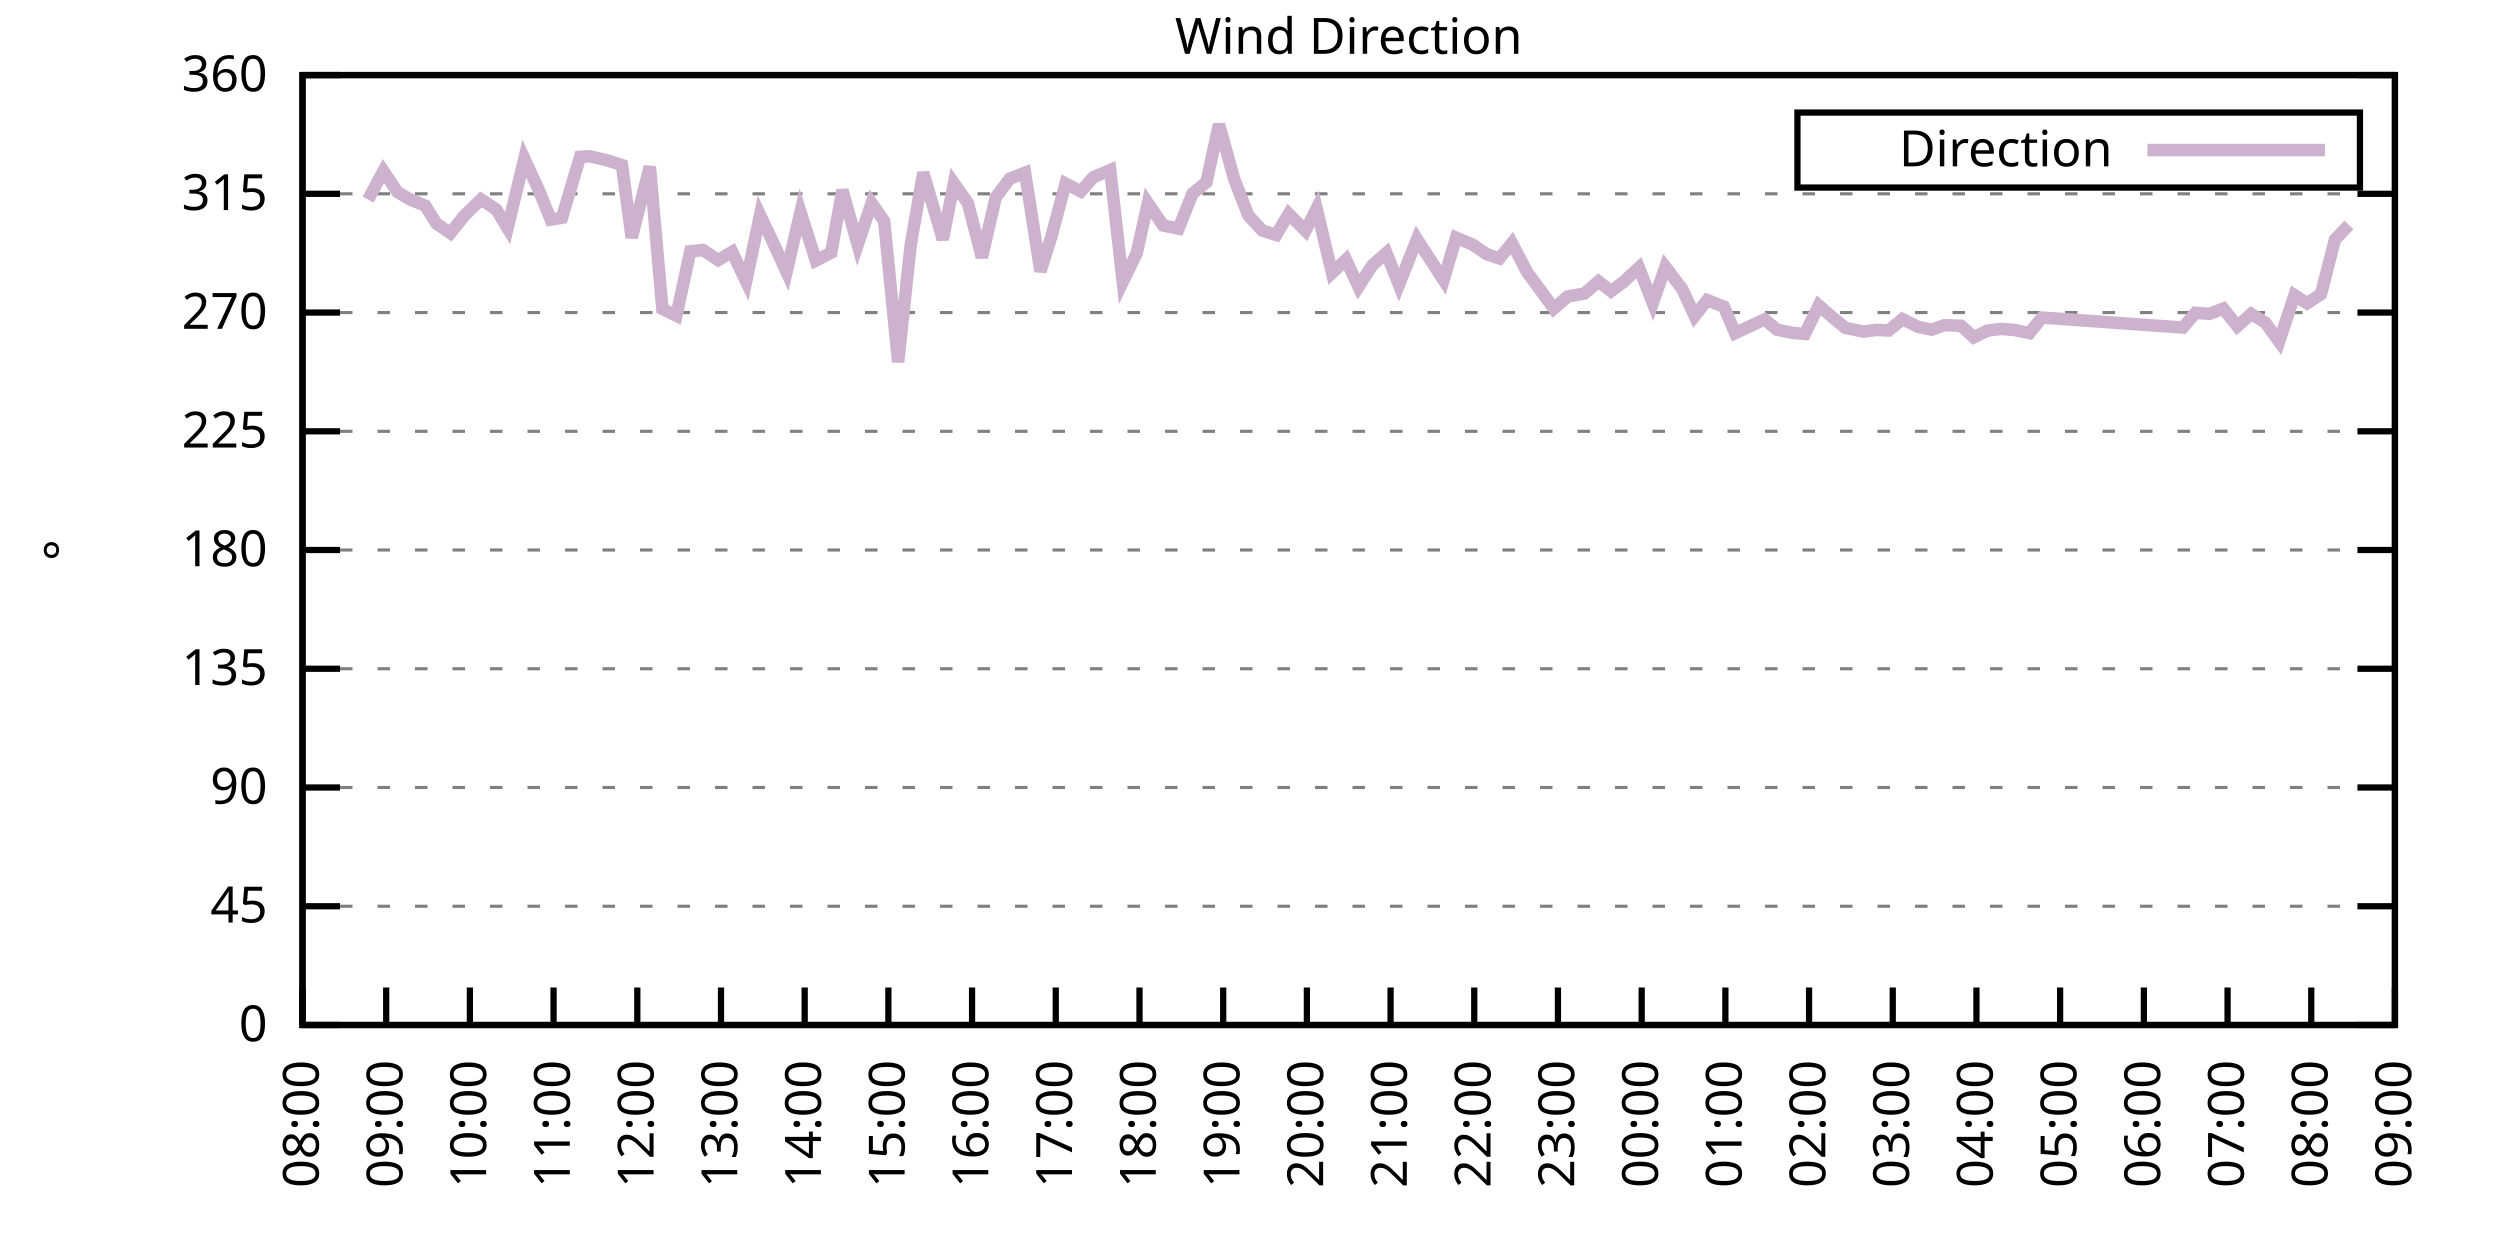
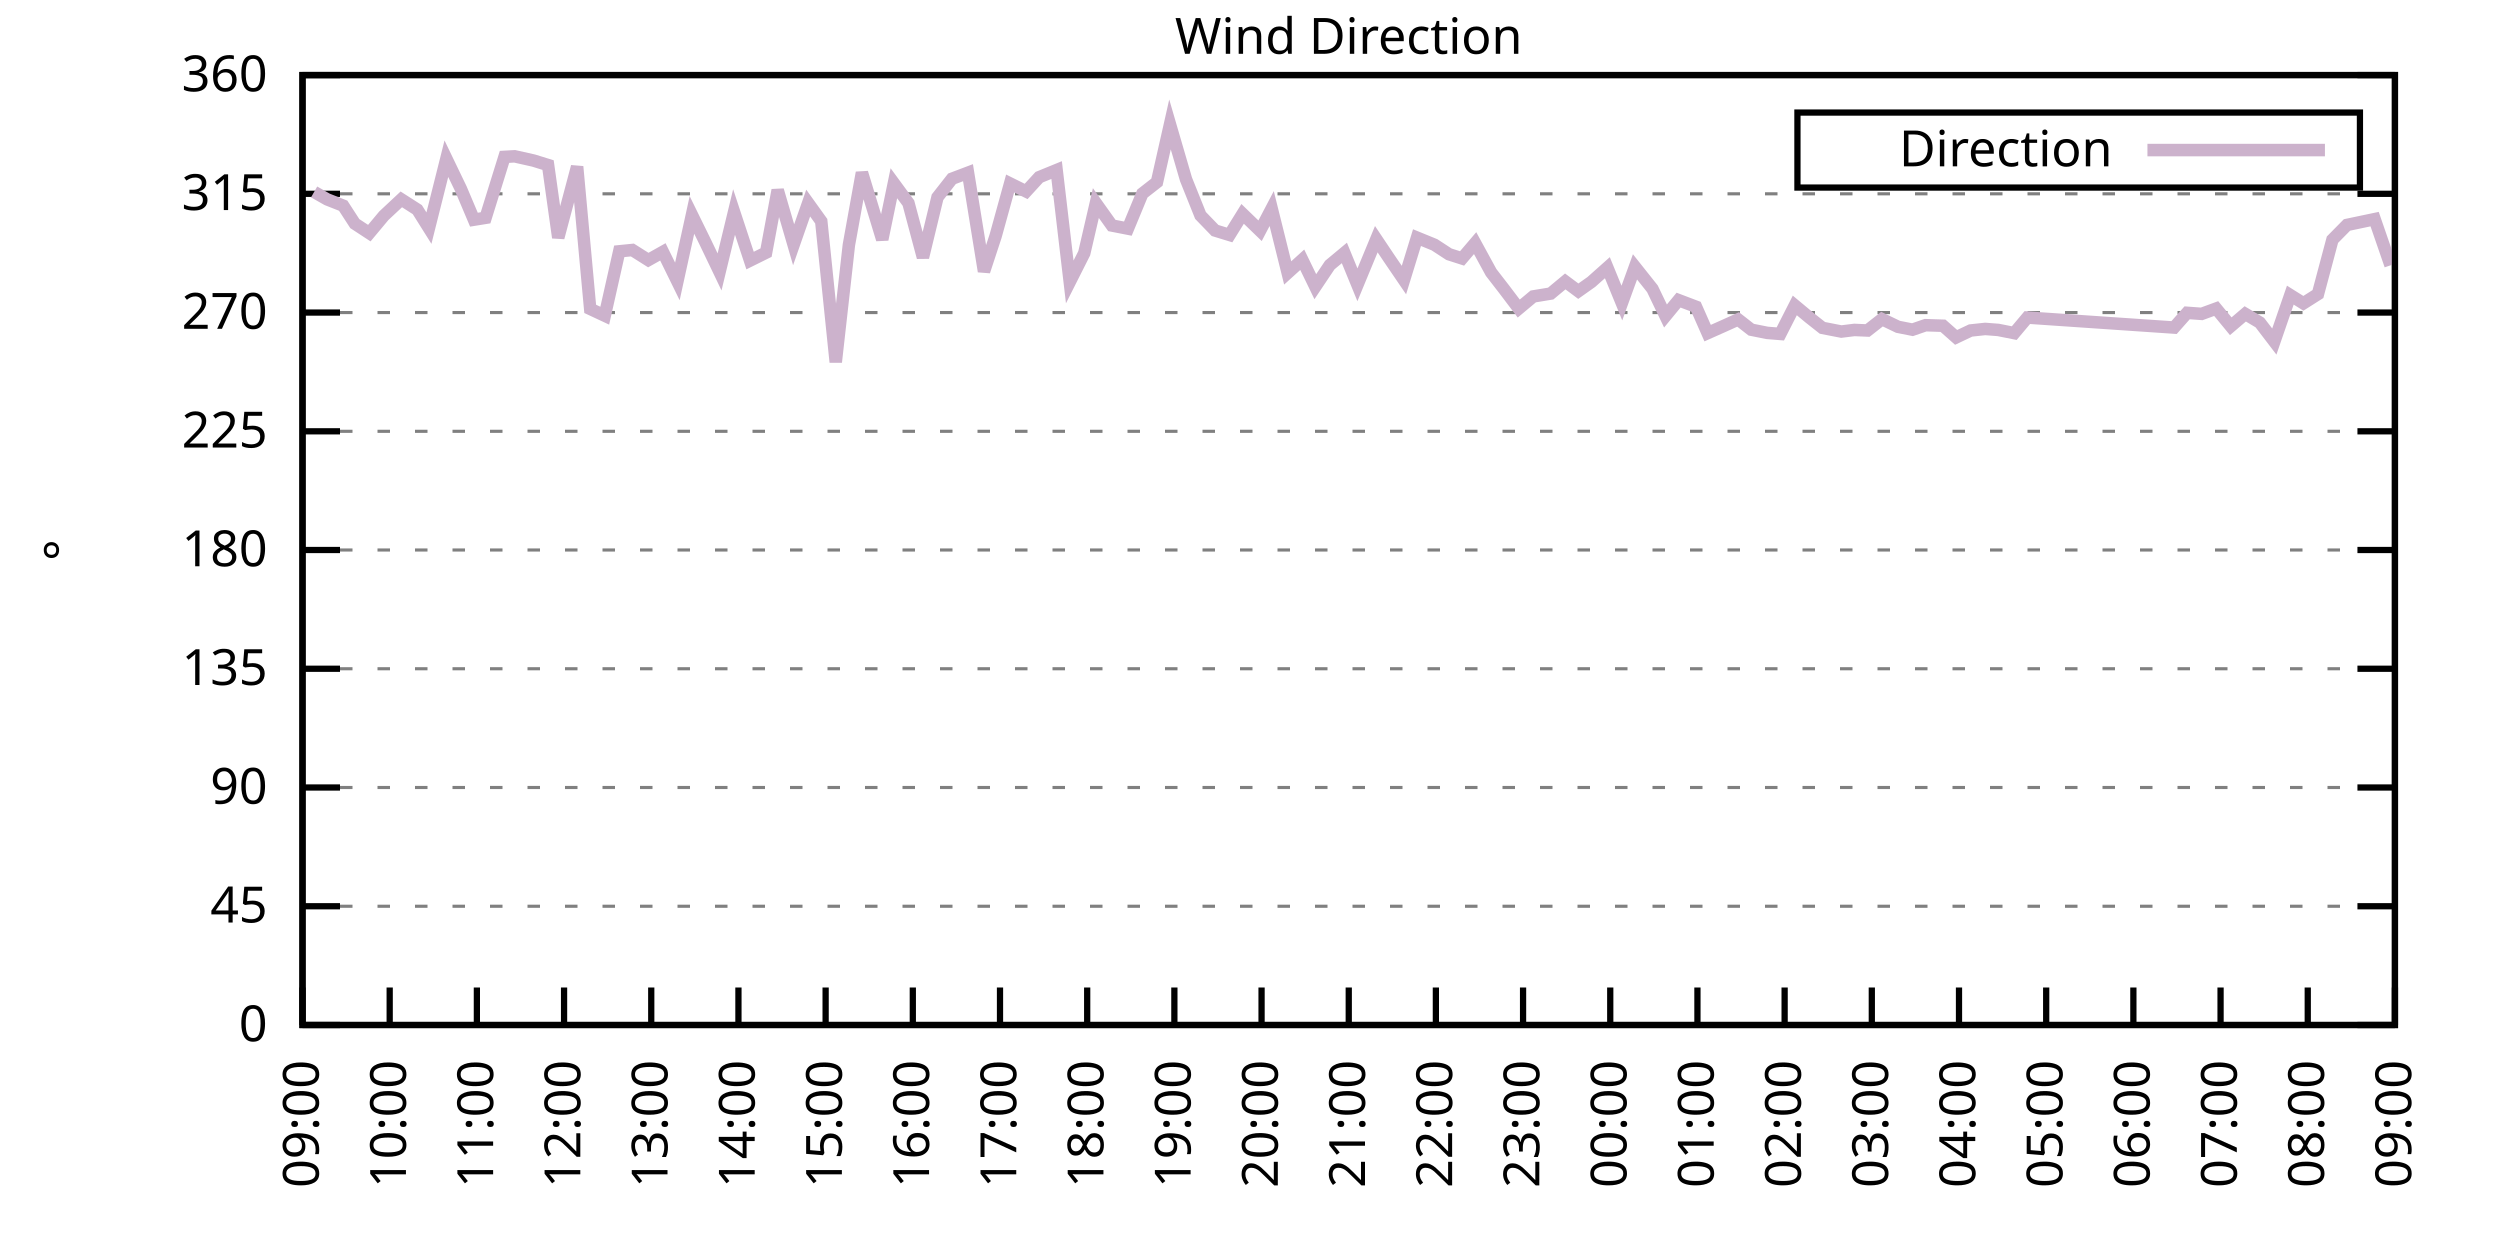
<svg xmlns="http://www.w3.org/2000/svg" xmlns:xlink="http://www.w3.org/1999/xlink" width="400" height="200" viewBox="0 0 400 200">
  <g id="gnuplot_canvas">
    <rect x="0" y="0" width="400" height="200" fill="none" />
    <defs>
      <circle id="gpDot" r="0.5" stroke-width="0.5" stroke="currentColor" />
      <path id="gpPt0" stroke-width="0.333" stroke="currentColor" d="M-1,0 h2 M0,-1 v2" />
      <path id="gpPt1" stroke-width="0.333" stroke="currentColor" d="M-1,-1 L1,1 M1,-1 L-1,1" />
      <path id="gpPt2" stroke-width="0.333" stroke="currentColor" d="M-1,0 L1,0 M0,-1 L0,1 M-1,-1 L1,1 M-1,1 L1,-1" />
      <rect id="gpPt3" stroke-width="0.333" stroke="currentColor" x="-1" y="-1" width="2" height="2" />
      <rect id="gpPt4" stroke-width="0.333" stroke="currentColor" fill="currentColor" x="-1" y="-1" width="2" height="2" />
      <circle id="gpPt5" stroke-width="0.333" stroke="currentColor" cx="0" cy="0" r="1" />
      <use xlink:href="#gpPt5" id="gpPt6" fill="currentColor" stroke="none" />
      <path id="gpPt7" stroke-width="0.333" stroke="currentColor" d="M0,-1.33 L-1.33,0.67 L1.33,0.67 z" />
      <use xlink:href="#gpPt7" id="gpPt8" fill="currentColor" stroke="none" />
      <use xlink:href="#gpPt7" id="gpPt9" stroke="currentColor" transform="rotate(180)" />
      <use xlink:href="#gpPt9" id="gpPt10" fill="currentColor" stroke="none" />
      <use xlink:href="#gpPt3" id="gpPt11" stroke="currentColor" transform="rotate(45)" />
      <use xlink:href="#gpPt11" id="gpPt12" fill="currentColor" stroke="none" />
      <path id="gpPt13" stroke-width="0.333" stroke="currentColor" d="M0,1.330 L1.265,0.411 L0.782,-1.067 L-0.782,-1.076 L-1.265,0.411 z" />
      <use xlink:href="#gpPt13" id="gpPt14" fill="currentColor" stroke="none" />
      <filter id="textbox" filterUnits="objectBoundingBox" x="0" y="0" height="1" width="1">
        <feFlood flood-color="white" flood-opacity="1" result="bgnd" />
        <feComposite in="SourceGraphic" in2="bgnd" operator="atop" />
      </filter>
      <filter id="greybox" filterUnits="objectBoundingBox" x="0" y="0" height="1" width="1">
        <feFlood flood-color="lightgrey" flood-opacity="1" result="grey" />
        <feComposite in="SourceGraphic" in2="grey" operator="atop" />
      </filter>
    </defs>
    <g fill="none" color="white" stroke="currentColor" stroke-width="1.00" stroke-linecap="butt" stroke-linejoin="miter">
</g>
    <g fill="none" color="black" stroke="currentColor" stroke-width="1.00" stroke-linecap="butt" stroke-linejoin="miter">
      <g stroke="none" shape-rendering="crispEdges">
        <polygon fill="rgb(255, 255, 255)" points="48.40,164.00 383.18,164.00 383.18,12.02 48.40,12.02 " />
      </g>
    </g>
    <g fill="none" color="black" stroke="currentColor" stroke-width="1.00" stroke-linecap="butt" stroke-linejoin="miter">
</g>
    <g fill="none" color="black" stroke="black" stroke-width="0.50" stroke-linecap="butt" stroke-linejoin="miter">
</g>
    <g fill="none" color="gray" stroke="currentColor" stroke-width="0.50" stroke-linecap="butt" stroke-linejoin="miter">
      <path stroke="gray" stroke-dasharray="2,4" class="gridline" d="M48.40,164.00 L383.19,164.00  " />
    </g>
    <g fill="none" color="gray" stroke="gray" stroke-width="1.00" stroke-linecap="butt" stroke-linejoin="miter">
</g>
    <g fill="none" color="black" stroke="currentColor" stroke-width="1.00" stroke-linecap="butt" stroke-linejoin="miter">
      <path stroke="black" d="M48.40,164.00 L54.40,164.00 M383.19,164.00 L377.19,164.00  " />
      <g transform="translate(42.80,166.60)" stroke="none" fill="black" font-family="Sans" font-size="8.00" text-anchor="end">
        <text>
          <tspan font-family="Sans"> 0</tspan>
        </text>
      </g>
    </g>
    <g fill="none" color="black" stroke="currentColor" stroke-width="1.00" stroke-linecap="butt" stroke-linejoin="miter">
</g>
    <g fill="none" color="black" stroke="black" stroke-width="0.50" stroke-linecap="butt" stroke-linejoin="miter">
</g>
    <g fill="none" color="gray" stroke="currentColor" stroke-width="0.50" stroke-linecap="butt" stroke-linejoin="miter">
      <path stroke="gray" stroke-dasharray="2,4" class="gridline" d="M48.40,145.00 L383.19,145.00  " />
    </g>
    <g fill="none" color="gray" stroke="gray" stroke-width="1.00" stroke-linecap="butt" stroke-linejoin="miter">
</g>
    <g fill="none" color="black" stroke="currentColor" stroke-width="1.00" stroke-linecap="butt" stroke-linejoin="miter">
      <path stroke="black" d="M48.40,145.00 L54.40,145.00 M383.19,145.00 L377.19,145.00  " />
      <g transform="translate(42.80,147.60)" stroke="none" fill="black" font-family="Sans" font-size="8.00" text-anchor="end">
        <text>
          <tspan font-family="Sans"> 45</tspan>
        </text>
      </g>
    </g>
    <g fill="none" color="black" stroke="currentColor" stroke-width="1.00" stroke-linecap="butt" stroke-linejoin="miter">
</g>
    <g fill="none" color="black" stroke="black" stroke-width="0.50" stroke-linecap="butt" stroke-linejoin="miter">
</g>
    <g fill="none" color="gray" stroke="currentColor" stroke-width="0.50" stroke-linecap="butt" stroke-linejoin="miter">
      <path stroke="gray" stroke-dasharray="2,4" class="gridline" d="M48.40,126.00 L383.19,126.00  " />
    </g>
    <g fill="none" color="gray" stroke="gray" stroke-width="1.00" stroke-linecap="butt" stroke-linejoin="miter">
</g>
    <g fill="none" color="black" stroke="currentColor" stroke-width="1.00" stroke-linecap="butt" stroke-linejoin="miter">
      <path stroke="black" d="M48.40,126.00 L54.40,126.00 M383.19,126.00 L377.19,126.00  " />
      <g transform="translate(42.80,128.60)" stroke="none" fill="black" font-family="Sans" font-size="8.00" text-anchor="end">
        <text>
          <tspan font-family="Sans"> 90</tspan>
        </text>
      </g>
    </g>
    <g fill="none" color="black" stroke="currentColor" stroke-width="1.00" stroke-linecap="butt" stroke-linejoin="miter">
</g>
    <g fill="none" color="black" stroke="black" stroke-width="0.50" stroke-linecap="butt" stroke-linejoin="miter">
</g>
    <g fill="none" color="gray" stroke="currentColor" stroke-width="0.50" stroke-linecap="butt" stroke-linejoin="miter">
      <path stroke="gray" stroke-dasharray="2,4" class="gridline" d="M48.40,107.00 L383.19,107.00  " />
    </g>
    <g fill="none" color="gray" stroke="gray" stroke-width="1.00" stroke-linecap="butt" stroke-linejoin="miter">
</g>
    <g fill="none" color="black" stroke="currentColor" stroke-width="1.00" stroke-linecap="butt" stroke-linejoin="miter">
      <path stroke="black" d="M48.40,107.00 L54.40,107.00 M383.19,107.00 L377.19,107.00  " />
      <g transform="translate(42.80,109.60)" stroke="none" fill="black" font-family="Sans" font-size="8.00" text-anchor="end">
        <text>
          <tspan font-family="Sans"> 135</tspan>
        </text>
      </g>
    </g>
    <g fill="none" color="black" stroke="currentColor" stroke-width="1.00" stroke-linecap="butt" stroke-linejoin="miter">
</g>
    <g fill="none" color="black" stroke="black" stroke-width="0.50" stroke-linecap="butt" stroke-linejoin="miter">
</g>
    <g fill="none" color="gray" stroke="currentColor" stroke-width="0.50" stroke-linecap="butt" stroke-linejoin="miter">
      <path stroke="gray" stroke-dasharray="2,4" class="gridline" d="M48.40,88.00 L383.19,88.00  " />
    </g>
    <g fill="none" color="gray" stroke="gray" stroke-width="1.00" stroke-linecap="butt" stroke-linejoin="miter">
</g>
    <g fill="none" color="black" stroke="currentColor" stroke-width="1.00" stroke-linecap="butt" stroke-linejoin="miter">
      <path stroke="black" d="M48.40,88.00 L54.40,88.00 M383.19,88.00 L377.19,88.00  " />
      <g transform="translate(42.80,90.60)" stroke="none" fill="black" font-family="Sans" font-size="8.00" text-anchor="end">
        <text>
          <tspan font-family="Sans"> 180</tspan>
        </text>
      </g>
    </g>
    <g fill="none" color="black" stroke="currentColor" stroke-width="1.00" stroke-linecap="butt" stroke-linejoin="miter">
</g>
    <g fill="none" color="black" stroke="black" stroke-width="0.50" stroke-linecap="butt" stroke-linejoin="miter">
</g>
    <g fill="none" color="gray" stroke="currentColor" stroke-width="0.50" stroke-linecap="butt" stroke-linejoin="miter">
      <path stroke="gray" stroke-dasharray="2,4" class="gridline" d="M48.40,69.01 L383.19,69.01  " />
    </g>
    <g fill="none" color="gray" stroke="gray" stroke-width="1.00" stroke-linecap="butt" stroke-linejoin="miter">
</g>
    <g fill="none" color="black" stroke="currentColor" stroke-width="1.00" stroke-linecap="butt" stroke-linejoin="miter">
      <path stroke="black" d="M48.40,69.01 L54.40,69.01 M383.19,69.01 L377.19,69.01  " />
      <g transform="translate(42.80,71.61)" stroke="none" fill="black" font-family="Sans" font-size="8.00" text-anchor="end">
        <text>
          <tspan font-family="Sans"> 225</tspan>
        </text>
      </g>
    </g>
    <g fill="none" color="black" stroke="currentColor" stroke-width="1.00" stroke-linecap="butt" stroke-linejoin="miter">
</g>
    <g fill="none" color="black" stroke="black" stroke-width="0.50" stroke-linecap="butt" stroke-linejoin="miter">
</g>
    <g fill="none" color="gray" stroke="currentColor" stroke-width="0.50" stroke-linecap="butt" stroke-linejoin="miter">
      <path stroke="gray" stroke-dasharray="2,4" class="gridline" d="M48.40,50.01 L383.19,50.01  " />
    </g>
    <g fill="none" color="gray" stroke="gray" stroke-width="1.00" stroke-linecap="butt" stroke-linejoin="miter">
</g>
    <g fill="none" color="black" stroke="currentColor" stroke-width="1.00" stroke-linecap="butt" stroke-linejoin="miter">
      <path stroke="black" d="M48.40,50.01 L54.40,50.01 M383.19,50.01 L377.19,50.01  " />
      <g transform="translate(42.80,52.61)" stroke="none" fill="black" font-family="Sans" font-size="8.00" text-anchor="end">
        <text>
          <tspan font-family="Sans"> 270</tspan>
        </text>
      </g>
    </g>
    <g fill="none" color="black" stroke="currentColor" stroke-width="1.00" stroke-linecap="butt" stroke-linejoin="miter">
</g>
    <g fill="none" color="black" stroke="black" stroke-width="0.50" stroke-linecap="butt" stroke-linejoin="miter">
</g>
    <g fill="none" color="gray" stroke="currentColor" stroke-width="0.50" stroke-linecap="butt" stroke-linejoin="miter">
      <path stroke="gray" stroke-dasharray="2,4" class="gridline" d="M48.40,31.01 L383.19,31.01  " />
    </g>
    <g fill="none" color="gray" stroke="gray" stroke-width="1.00" stroke-linecap="butt" stroke-linejoin="miter">
</g>
    <g fill="none" color="black" stroke="currentColor" stroke-width="1.00" stroke-linecap="butt" stroke-linejoin="miter">
      <path stroke="black" d="M48.40,31.01 L54.40,31.01 M383.19,31.01 L377.19,31.01  " />
      <g transform="translate(42.80,33.61)" stroke="none" fill="black" font-family="Sans" font-size="8.00" text-anchor="end">
        <text>
          <tspan font-family="Sans"> 315</tspan>
        </text>
      </g>
    </g>
    <g fill="none" color="black" stroke="currentColor" stroke-width="1.00" stroke-linecap="butt" stroke-linejoin="miter">
</g>
    <g fill="none" color="black" stroke="black" stroke-width="0.50" stroke-linecap="butt" stroke-linejoin="miter">
</g>
    <g fill="none" color="gray" stroke="currentColor" stroke-width="0.50" stroke-linecap="butt" stroke-linejoin="miter">
      <path stroke="gray" stroke-dasharray="2,4" class="gridline" d="M48.40,12.01 L383.19,12.01  " />
    </g>
    <g fill="none" color="gray" stroke="gray" stroke-width="1.00" stroke-linecap="butt" stroke-linejoin="miter">
</g>
    <g fill="none" color="black" stroke="currentColor" stroke-width="1.00" stroke-linecap="butt" stroke-linejoin="miter">
      <path stroke="black" d="M48.40,12.01 L54.40,12.01 M383.19,12.01 L377.19,12.01  " />
      <g transform="translate(42.80,14.61)" stroke="none" fill="black" font-family="Sans" font-size="8.00" text-anchor="end">
        <text>
          <tspan font-family="Sans"> 360</tspan>
        </text>
      </g>
    </g>
    <g fill="none" color="black" stroke="currentColor" stroke-width="1.00" stroke-linecap="butt" stroke-linejoin="miter">
      <path stroke="black" d="M48.40,164.00 L48.40,158.00  " />
      <g transform="translate(51.00,169.60) rotate(270.00)" stroke="none" fill="black" font-family="Sans" font-size="8.00" text-anchor="end">
        <text>
-           <tspan font-family="Sans">08:00</tspan>
-         </text>
-       </g>
-     </g>
-     <g fill="none" color="black" stroke="currentColor" stroke-width="1.00" stroke-linecap="butt" stroke-linejoin="miter">
-       <path stroke="black" d="M61.79,164.00 L61.79,158.00  " />
-       <g transform="translate(64.39,169.60) rotate(270.00)" stroke="none" fill="black" font-family="Sans" font-size="8.00" text-anchor="end">
-         <text>
          <tspan font-family="Sans">09:00</tspan>
        </text>
      </g>
    </g>
    <g fill="none" color="black" stroke="currentColor" stroke-width="1.00" stroke-linecap="butt" stroke-linejoin="miter">
-       <path stroke="black" d="M75.18,164.00 L75.18,158.00  " />
-       <g transform="translate(77.78,169.60) rotate(270.00)" stroke="none" fill="black" font-family="Sans" font-size="8.00" text-anchor="end">
+       <path stroke="black" d="M62.35,164.00 L62.35,158.00  " />
+       <g transform="translate(64.95,169.60) rotate(270.00)" stroke="none" fill="black" font-family="Sans" font-size="8.00" text-anchor="end">
        <text>
          <tspan font-family="Sans">10:00</tspan>
        </text>
      </g>
    </g>
    <g fill="none" color="black" stroke="currentColor" stroke-width="1.00" stroke-linecap="butt" stroke-linejoin="miter">
-       <path stroke="black" d="M88.57,164.00 L88.57,158.00  " />
-       <g transform="translate(91.17,169.60) rotate(270.00)" stroke="none" fill="black" font-family="Sans" font-size="8.00" text-anchor="end">
+       <path stroke="black" d="M76.30,164.00 L76.30,158.00  " />
+       <g transform="translate(78.90,169.60) rotate(270.00)" stroke="none" fill="black" font-family="Sans" font-size="8.00" text-anchor="end">
        <text>
          <tspan font-family="Sans">11:00</tspan>
        </text>
      </g>
    </g>
    <g fill="none" color="black" stroke="currentColor" stroke-width="1.00" stroke-linecap="butt" stroke-linejoin="miter">
-       <path stroke="black" d="M101.97,164.00 L101.97,158.00  " />
-       <g transform="translate(104.57,169.60) rotate(270.00)" stroke="none" fill="black" font-family="Sans" font-size="8.00" text-anchor="end">
+       <path stroke="black" d="M90.25,164.00 L90.25,158.00  " />
+       <g transform="translate(92.85,169.60) rotate(270.00)" stroke="none" fill="black" font-family="Sans" font-size="8.00" text-anchor="end">
        <text>
          <tspan font-family="Sans">12:00</tspan>
        </text>
      </g>
    </g>
    <g fill="none" color="black" stroke="currentColor" stroke-width="1.00" stroke-linecap="butt" stroke-linejoin="miter">
-       <path stroke="black" d="M115.36,164.00 L115.36,158.00  " />
-       <g transform="translate(117.96,169.60) rotate(270.00)" stroke="none" fill="black" font-family="Sans" font-size="8.00" text-anchor="end">
+       <path stroke="black" d="M104.20,164.00 L104.20,158.00  " />
+       <g transform="translate(106.80,169.60) rotate(270.00)" stroke="none" fill="black" font-family="Sans" font-size="8.00" text-anchor="end">
        <text>
          <tspan font-family="Sans">13:00</tspan>
        </text>
      </g>
    </g>
    <g fill="none" color="black" stroke="currentColor" stroke-width="1.00" stroke-linecap="butt" stroke-linejoin="miter">
-       <path stroke="black" d="M128.75,164.00 L128.75,158.00  " />
-       <g transform="translate(131.35,169.60) rotate(270.00)" stroke="none" fill="black" font-family="Sans" font-size="8.00" text-anchor="end">
+       <path stroke="black" d="M118.15,164.00 L118.15,158.00  " />
+       <g transform="translate(120.75,169.60) rotate(270.00)" stroke="none" fill="black" font-family="Sans" font-size="8.00" text-anchor="end">
        <text>
          <tspan font-family="Sans">14:00</tspan>
        </text>
      </g>
    </g>
    <g fill="none" color="black" stroke="currentColor" stroke-width="1.00" stroke-linecap="butt" stroke-linejoin="miter">
-       <path stroke="black" d="M142.14,164.00 L142.14,158.00  " />
-       <g transform="translate(144.74,169.60) rotate(270.00)" stroke="none" fill="black" font-family="Sans" font-size="8.00" text-anchor="end">
+       <path stroke="black" d="M132.10,164.00 L132.10,158.00  " />
+       <g transform="translate(134.70,169.60) rotate(270.00)" stroke="none" fill="black" font-family="Sans" font-size="8.00" text-anchor="end">
        <text>
          <tspan font-family="Sans">15:00</tspan>
        </text>
      </g>
    </g>
    <g fill="none" color="black" stroke="currentColor" stroke-width="1.00" stroke-linecap="butt" stroke-linejoin="miter">
-       <path stroke="black" d="M155.53,164.00 L155.53,158.00  " />
-       <g transform="translate(158.13,169.60) rotate(270.00)" stroke="none" fill="black" font-family="Sans" font-size="8.00" text-anchor="end">
+       <path stroke="black" d="M146.05,164.00 L146.05,158.00  " />
+       <g transform="translate(148.65,169.60) rotate(270.00)" stroke="none" fill="black" font-family="Sans" font-size="8.00" text-anchor="end">
        <text>
          <tspan font-family="Sans">16:00</tspan>
        </text>
      </g>
    </g>
    <g fill="none" color="black" stroke="currentColor" stroke-width="1.00" stroke-linecap="butt" stroke-linejoin="miter">
-       <path stroke="black" d="M168.92,164.00 L168.92,158.00  " />
-       <g transform="translate(171.52,169.60) rotate(270.00)" stroke="none" fill="black" font-family="Sans" font-size="8.00" text-anchor="end">
+       <path stroke="black" d="M160.00,164.00 L160.00,158.00  " />
+       <g transform="translate(162.60,169.60) rotate(270.00)" stroke="none" fill="black" font-family="Sans" font-size="8.00" text-anchor="end">
        <text>
          <tspan font-family="Sans">17:00</tspan>
        </text>
      </g>
    </g>
    <g fill="none" color="black" stroke="currentColor" stroke-width="1.00" stroke-linecap="butt" stroke-linejoin="miter">
-       <path stroke="black" d="M182.32,164.00 L182.32,158.00  " />
-       <g transform="translate(184.92,169.60) rotate(270.00)" stroke="none" fill="black" font-family="Sans" font-size="8.00" text-anchor="end">
+       <path stroke="black" d="M173.95,164.00 L173.95,158.00  " />
+       <g transform="translate(176.55,169.60) rotate(270.00)" stroke="none" fill="black" font-family="Sans" font-size="8.00" text-anchor="end">
        <text>
          <tspan font-family="Sans">18:00</tspan>
        </text>
      </g>
    </g>
    <g fill="none" color="black" stroke="currentColor" stroke-width="1.00" stroke-linecap="butt" stroke-linejoin="miter">
-       <path stroke="black" d="M195.71,164.00 L195.71,158.00  " />
-       <g transform="translate(198.31,169.60) rotate(270.00)" stroke="none" fill="black" font-family="Sans" font-size="8.00" text-anchor="end">
+       <path stroke="black" d="M187.90,164.00 L187.90,158.00  " />
+       <g transform="translate(190.50,169.60) rotate(270.00)" stroke="none" fill="black" font-family="Sans" font-size="8.00" text-anchor="end">
        <text>
          <tspan font-family="Sans">19:00</tspan>
        </text>
      </g>
    </g>
    <g fill="none" color="black" stroke="currentColor" stroke-width="1.00" stroke-linecap="butt" stroke-linejoin="miter">
-       <path stroke="black" d="M209.10,164.00 L209.10,158.00  " />
-       <g transform="translate(211.70,169.60) rotate(270.00)" stroke="none" fill="black" font-family="Sans" font-size="8.00" text-anchor="end">
+       <path stroke="black" d="M201.85,164.00 L201.85,158.00  " />
+       <g transform="translate(204.45,169.60) rotate(270.00)" stroke="none" fill="black" font-family="Sans" font-size="8.00" text-anchor="end">
        <text>
          <tspan font-family="Sans">20:00</tspan>
        </text>
      </g>
    </g>
    <g fill="none" color="black" stroke="currentColor" stroke-width="1.00" stroke-linecap="butt" stroke-linejoin="miter">
-       <path stroke="black" d="M222.49,164.00 L222.49,158.00  " />
-       <g transform="translate(225.09,169.60) rotate(270.00)" stroke="none" fill="black" font-family="Sans" font-size="8.00" text-anchor="end">
+       <path stroke="black" d="M215.80,164.00 L215.80,158.00  " />
+       <g transform="translate(218.40,169.60) rotate(270.00)" stroke="none" fill="black" font-family="Sans" font-size="8.00" text-anchor="end">
        <text>
          <tspan font-family="Sans">21:00</tspan>
        </text>
      </g>
    </g>
    <g fill="none" color="black" stroke="currentColor" stroke-width="1.00" stroke-linecap="butt" stroke-linejoin="miter">
-       <path stroke="black" d="M235.88,164.00 L235.88,158.00  " />
-       <g transform="translate(238.48,169.60) rotate(270.00)" stroke="none" fill="black" font-family="Sans" font-size="8.00" text-anchor="end">
+       <path stroke="black" d="M229.74,164.00 L229.74,158.00  " />
+       <g transform="translate(232.34,169.60) rotate(270.00)" stroke="none" fill="black" font-family="Sans" font-size="8.00" text-anchor="end">
        <text>
          <tspan font-family="Sans">22:00</tspan>
        </text>
      </g>
    </g>
    <g fill="none" color="black" stroke="currentColor" stroke-width="1.00" stroke-linecap="butt" stroke-linejoin="miter">
-       <path stroke="black" d="M249.27,164.00 L249.27,158.00  " />
-       <g transform="translate(251.87,169.60) rotate(270.00)" stroke="none" fill="black" font-family="Sans" font-size="8.00" text-anchor="end">
+       <path stroke="black" d="M243.69,164.00 L243.69,158.00  " />
+       <g transform="translate(246.29,169.60) rotate(270.00)" stroke="none" fill="black" font-family="Sans" font-size="8.00" text-anchor="end">
        <text>
          <tspan font-family="Sans">23:00</tspan>
        </text>
      </g>
    </g>
    <g fill="none" color="black" stroke="currentColor" stroke-width="1.00" stroke-linecap="butt" stroke-linejoin="miter">
-       <path stroke="black" d="M262.67,164.00 L262.67,158.00  " />
-       <g transform="translate(265.27,169.60) rotate(270.00)" stroke="none" fill="black" font-family="Sans" font-size="8.00" text-anchor="end">
+       <path stroke="black" d="M257.64,164.00 L257.64,158.00  " />
+       <g transform="translate(260.24,169.60) rotate(270.00)" stroke="none" fill="black" font-family="Sans" font-size="8.00" text-anchor="end">
        <text>
          <tspan font-family="Sans">00:00</tspan>
        </text>
      </g>
    </g>
    <g fill="none" color="black" stroke="currentColor" stroke-width="1.00" stroke-linecap="butt" stroke-linejoin="miter">
-       <path stroke="black" d="M276.06,164.00 L276.06,158.00  " />
-       <g transform="translate(278.66,169.60) rotate(270.00)" stroke="none" fill="black" font-family="Sans" font-size="8.00" text-anchor="end">
+       <path stroke="black" d="M271.59,164.00 L271.59,158.00  " />
+       <g transform="translate(274.19,169.60) rotate(270.00)" stroke="none" fill="black" font-family="Sans" font-size="8.00" text-anchor="end">
        <text>
          <tspan font-family="Sans">01:00</tspan>
        </text>
      </g>
    </g>
    <g fill="none" color="black" stroke="currentColor" stroke-width="1.00" stroke-linecap="butt" stroke-linejoin="miter">
-       <path stroke="black" d="M289.45,164.00 L289.45,158.00  " />
-       <g transform="translate(292.05,169.60) rotate(270.00)" stroke="none" fill="black" font-family="Sans" font-size="8.00" text-anchor="end">
+       <path stroke="black" d="M285.54,164.00 L285.54,158.00  " />
+       <g transform="translate(288.14,169.60) rotate(270.00)" stroke="none" fill="black" font-family="Sans" font-size="8.00" text-anchor="end">
        <text>
          <tspan font-family="Sans">02:00</tspan>
        </text>
      </g>
    </g>
    <g fill="none" color="black" stroke="currentColor" stroke-width="1.00" stroke-linecap="butt" stroke-linejoin="miter">
-       <path stroke="black" d="M302.84,164.00 L302.84,158.00  " />
-       <g transform="translate(305.44,169.60) rotate(270.00)" stroke="none" fill="black" font-family="Sans" font-size="8.00" text-anchor="end">
+       <path stroke="black" d="M299.49,164.00 L299.49,158.00  " />
+       <g transform="translate(302.09,169.60) rotate(270.00)" stroke="none" fill="black" font-family="Sans" font-size="8.00" text-anchor="end">
        <text>
          <tspan font-family="Sans">03:00</tspan>
        </text>
      </g>
    </g>
    <g fill="none" color="black" stroke="currentColor" stroke-width="1.00" stroke-linecap="butt" stroke-linejoin="miter">
-       <path stroke="black" d="M316.23,164.00 L316.23,158.00  " />
-       <g transform="translate(318.83,169.60) rotate(270.00)" stroke="none" fill="black" font-family="Sans" font-size="8.00" text-anchor="end">
+       <path stroke="black" d="M313.44,164.00 L313.44,158.00  " />
+       <g transform="translate(316.04,169.60) rotate(270.00)" stroke="none" fill="black" font-family="Sans" font-size="8.00" text-anchor="end">
        <text>
          <tspan font-family="Sans">04:00</tspan>
        </text>
      </g>
    </g>
    <g fill="none" color="black" stroke="currentColor" stroke-width="1.00" stroke-linecap="butt" stroke-linejoin="miter">
-       <path stroke="black" d="M329.62,164.00 L329.62,158.00  " />
-       <g transform="translate(332.22,169.60) rotate(270.00)" stroke="none" fill="black" font-family="Sans" font-size="8.00" text-anchor="end">
+       <path stroke="black" d="M327.39,164.00 L327.39,158.00  " />
+       <g transform="translate(329.99,169.60) rotate(270.00)" stroke="none" fill="black" font-family="Sans" font-size="8.00" text-anchor="end">
        <text>
          <tspan font-family="Sans">05:00</tspan>
        </text>
      </g>
    </g>
    <g fill="none" color="black" stroke="currentColor" stroke-width="1.00" stroke-linecap="butt" stroke-linejoin="miter">
-       <path stroke="black" d="M343.02,164.00 L343.02,158.00  " />
-       <g transform="translate(345.62,169.60) rotate(270.00)" stroke="none" fill="black" font-family="Sans" font-size="8.00" text-anchor="end">
+       <path stroke="black" d="M341.34,164.00 L341.34,158.00  " />
+       <g transform="translate(343.94,169.60) rotate(270.00)" stroke="none" fill="black" font-family="Sans" font-size="8.00" text-anchor="end">
        <text>
          <tspan font-family="Sans">06:00</tspan>
        </text>
      </g>
    </g>
    <g fill="none" color="black" stroke="currentColor" stroke-width="1.00" stroke-linecap="butt" stroke-linejoin="miter">
-       <path stroke="black" d="M356.41,164.00 L356.41,158.00  " />
-       <g transform="translate(359.01,169.60) rotate(270.00)" stroke="none" fill="black" font-family="Sans" font-size="8.00" text-anchor="end">
+       <path stroke="black" d="M355.29,164.00 L355.29,158.00  " />
+       <g transform="translate(357.89,169.60) rotate(270.00)" stroke="none" fill="black" font-family="Sans" font-size="8.00" text-anchor="end">
        <text>
          <tspan font-family="Sans">07:00</tspan>
        </text>
      </g>
    </g>
    <g fill="none" color="black" stroke="currentColor" stroke-width="1.00" stroke-linecap="butt" stroke-linejoin="miter">
-       <path stroke="black" d="M369.80,164.00 L369.80,158.00  " />
-       <g transform="translate(372.40,169.60) rotate(270.00)" stroke="none" fill="black" font-family="Sans" font-size="8.00" text-anchor="end">
+       <path stroke="black" d="M369.24,164.00 L369.24,158.00  " />
+       <g transform="translate(371.84,169.60) rotate(270.00)" stroke="none" fill="black" font-family="Sans" font-size="8.00" text-anchor="end">
        <text>
          <tspan font-family="Sans">08:00</tspan>
        </text>
      </g>
    </g>
    <g fill="none" color="black" stroke="currentColor" stroke-width="1.00" stroke-linecap="butt" stroke-linejoin="miter">
      <path stroke="black" d="M383.19,164.00 L383.19,158.00  " />
      <g transform="translate(385.79,169.60) rotate(270.00)" stroke="none" fill="black" font-family="Sans" font-size="8.00" text-anchor="end">
        <text>
          <tspan font-family="Sans">09:00</tspan>
        </text>
      </g>
    </g>
    <g fill="none" color="black" stroke="currentColor" stroke-width="1.00" stroke-linecap="butt" stroke-linejoin="miter">
</g>
    <g fill="none" color="black" stroke="currentColor" stroke-width="1.00" stroke-linecap="butt" stroke-linejoin="miter">
      <path stroke="black" d="M48.40,12.01 L48.40,164.00 L383.19,164.00 L383.19,12.01 L48.40,12.01 Z  " />
    </g>
    <g fill="none" color="black" stroke="currentColor" stroke-width="1.00" stroke-linecap="butt" stroke-linejoin="miter">
</g>
    <g fill="none" color="black" stroke="currentColor" stroke-width="1.00" stroke-linecap="butt" stroke-linejoin="miter">
      <path stroke="black" d="M287.59,30.01 L287.59,18.01 L377.59,18.01 L377.59,30.01 L287.59,30.01 Z  " />
    </g>
    <g id="Wind_direction_plot_1">
      <g fill="none" color="white" stroke="black" stroke-width="2.00" stroke-linecap="butt" stroke-linejoin="miter">
</g>
      <g fill="none" color="black" stroke="currentColor" stroke-width="2.00" stroke-linecap="butt" stroke-linejoin="miter">
        <g transform="translate(337.99,26.61)" stroke="none" fill="black" font-family="Sans" font-size="8.00" text-anchor="end">
          <text>
            <tspan font-family="Sans">Direction</tspan>
          </text>
        </g>
      </g>
      <g fill="none" color="black" stroke="currentColor" stroke-width="2.00" stroke-linecap="butt" stroke-linejoin="miter">
-         <path stroke="rgb(204, 178, 204)" d="M343.59,24.01 L371.99,24.01 M58.89,31.94 L61.35,27.38 L63.58,30.71 L65.59,31.90 L68.04,32.91 L69.83,35.78   L72.06,37.30 L74.29,34.51 L76.97,31.90 L79.42,33.54 L81.21,36.50 L83.89,25.39 L86.12,30.21 L88.13,35.15   L89.91,34.85 L92.82,25.10 L94.38,25.01 L97.28,25.69 L99.51,26.41 L101.07,38.02 L103.98,26.66 L105.98,49.42   L108.22,50.51 L110.45,40.21 L112.46,40.00 L114.91,41.61 L117.14,40.30 L119.38,45.03 L121.61,34.39 L123.62,38.65   L125.85,43.51 L128.08,33.92 L130.54,41.69 L132.99,40.42 L134.78,30.42 L137.23,39.16 L139.46,32.49 L141.47,35.40   L143.70,57.94 L145.71,39.20 L147.72,27.63 L150.85,38.31 L152.63,29.32 L154.86,32.49 L157.10,41.18 L159.33,31.56   L161.56,28.60 L164.01,27.63 L166.47,43.42 L168.25,37.76 L170.49,29.36 L172.94,30.63 L174.95,28.35 L177.63,27.21   L179.64,45.11 L181.87,40.51 L183.66,32.49 L186.11,36.08 L188.57,36.58 L190.80,30.97 L193.03,29.15 L195.04,19.91   L197.49,28.69 L199.73,34.47 L201.96,36.88 L204.19,37.59 L206.20,34.22 L208.88,36.92 L210.66,33.37 L213.12,43.67   L215.35,41.56 L217.36,45.87 L219.59,42.41 L221.82,40.47 L223.83,45.57 L226.73,38.27 L228.74,41.39 L230.97,44.81   L232.98,38.02 L235.66,39.16 L237.89,40.68 L239.90,41.35 L241.91,38.90 L244.36,43.59 L246.37,46.29 L248.60,49.37   L250.84,47.43 L253.51,46.97 L255.75,45.03 L257.76,46.59 L259.76,45.11 L262.22,42.83 L264.45,48.49 L266.46,42.70   L269.14,46.21 L271.15,50.56 L273.16,48.02 L275.83,49.08 L277.62,53.30 L280.07,52.16 L282.31,51.11 L284.32,52.75   L286.77,53.26 L288.78,53.43 L291.01,48.87 L293.24,50.81 L295.25,52.46 L298.15,53.05 L300.16,52.79 L302.17,52.88   L304.40,51.06 L306.86,52.29 L309.09,52.75 L311.10,52.03 L313.78,52.12 L315.79,53.98 L318.02,52.88 L320.25,52.63   L322.26,52.79 L324.71,53.30 L326.72,50.81 L349.26,52.41 L351.27,50.05 L353.51,50.22 L355.74,49.37 L357.97,52.20   L360.20,50.22 L362.43,51.61 L364.66,54.65 L367.12,47.22 L369.13,48.53 L371.36,47.05 L373.59,38.35 L375.82,35.99    " />
+         <path stroke="rgb(204, 178, 204)" d="M343.59,24.01 L371.99,24.01 M50.26,30.71 L52.35,31.90 L54.91,32.91 L56.77,35.78 L59.09,37.30 L61.42,34.51   L64.21,31.90 L66.77,33.54 L68.63,36.50 L71.42,25.39 L73.74,30.21 L75.83,35.15 L77.69,34.85 L80.72,25.10   L82.34,25.01 L85.37,25.69 L87.69,26.41 L89.32,38.02 L92.34,26.66 L94.43,49.42 L96.76,50.51 L99.08,40.21   L101.18,40.00 L103.73,41.61 L106.06,40.30 L108.38,45.03 L110.71,34.39 L112.80,38.65 L115.13,43.51 L117.45,33.92   L120.01,41.69 L122.57,40.42 L124.43,30.42 L126.98,39.16 L129.31,32.49 L131.40,35.40 L133.72,57.94 L135.82,39.20   L137.91,27.63 L141.16,38.31 L143.02,29.32 L145.35,32.49 L147.67,41.18 L150.00,31.56 L152.32,28.60 L154.88,27.63   L157.44,43.42 L159.30,37.76 L161.62,29.36 L164.18,30.63 L166.27,28.35 L169.06,27.21 L171.16,45.11 L173.48,40.51   L175.34,32.49 L177.90,36.08 L180.46,36.58 L182.78,30.97 L185.11,29.15 L187.20,19.91 L189.76,28.69 L192.08,34.47   L194.41,36.88 L196.73,37.59 L198.82,34.22 L201.61,36.92 L203.47,33.37 L206.03,43.67 L208.36,41.56 L210.45,45.87   L212.77,42.41 L215.10,40.47 L217.19,45.57 L220.21,38.27 L222.30,41.39 L224.63,44.81 L226.72,38.02 L229.51,39.16   L231.84,40.68 L233.93,41.35 L236.02,38.90 L238.58,43.59 L240.67,46.29 L243.00,49.37 L245.32,47.43 L248.11,46.97   L250.44,45.03 L252.53,46.59 L254.62,45.11 L257.18,42.83 L259.50,48.49 L261.60,42.70 L264.39,46.21 L266.48,50.56   L268.57,48.02 L271.36,49.08 L273.22,53.30 L275.78,52.16 L278.10,51.11 L280.20,52.75 L282.75,53.26 L284.85,53.43   L287.17,48.87 L289.50,50.81 L291.59,52.46 L294.61,53.05 L296.70,52.79 L298.80,52.88 L301.12,51.06 L303.68,52.29   L306.00,52.75 L308.09,52.03 L310.88,52.12 L312.98,53.98 L315.30,52.88 L317.63,52.63 L319.72,52.79 L322.28,53.30   L324.37,50.81 L347.85,52.41 L349.94,50.05 L352.27,50.22 L354.59,49.37 L356.92,52.20 L359.24,50.22 L361.57,51.61   L363.89,54.65 L366.45,47.22 L368.54,48.53 L370.87,47.05 L373.19,38.35 L375.52,35.99 L379.94,35.06 L382.49,42.45    " />
      </g>
    </g>
    <g fill="none" color="black" stroke="currentColor" stroke-width="2.00" stroke-linecap="butt" stroke-linejoin="miter">
</g>
    <g fill="none" color="black" stroke="black" stroke-width="1.00" stroke-linecap="butt" stroke-linejoin="miter">
</g>
    <g fill="none" color="black" stroke="currentColor" stroke-width="1.00" stroke-linecap="butt" stroke-linejoin="miter">
      <path stroke="black" d="M48.40,12.01 L48.40,164.00 L383.19,164.00 L383.19,12.01 L48.40,12.01 Z  " />
      <g transform="translate(12.80,88.01) rotate(270.00)" stroke="none" fill="black" font-family="Sans" font-size="8.00" text-anchor="middle">
        <text>
          <tspan font-family="Sans">°</tspan>
        </text>
      </g>
    </g>
    <g fill="none" color="black" stroke="currentColor" stroke-width="1.00" stroke-linecap="butt" stroke-linejoin="miter">
</g>
    <g fill="none" color="black" stroke="currentColor" stroke-width="1.00" stroke-linecap="butt" stroke-linejoin="miter">
      <g transform="translate(215.79,8.61)" stroke="none" fill="black" font-family="Sans" font-size="8.00" text-anchor="middle">
        <text>
          <tspan font-family="Sans">Wind Direction</tspan>
        </text>
      </g>
    </g>
    <g fill="none" color="black" stroke="currentColor" stroke-width="1.00" stroke-linecap="butt" stroke-linejoin="miter">
</g>
  </g>
</svg>
